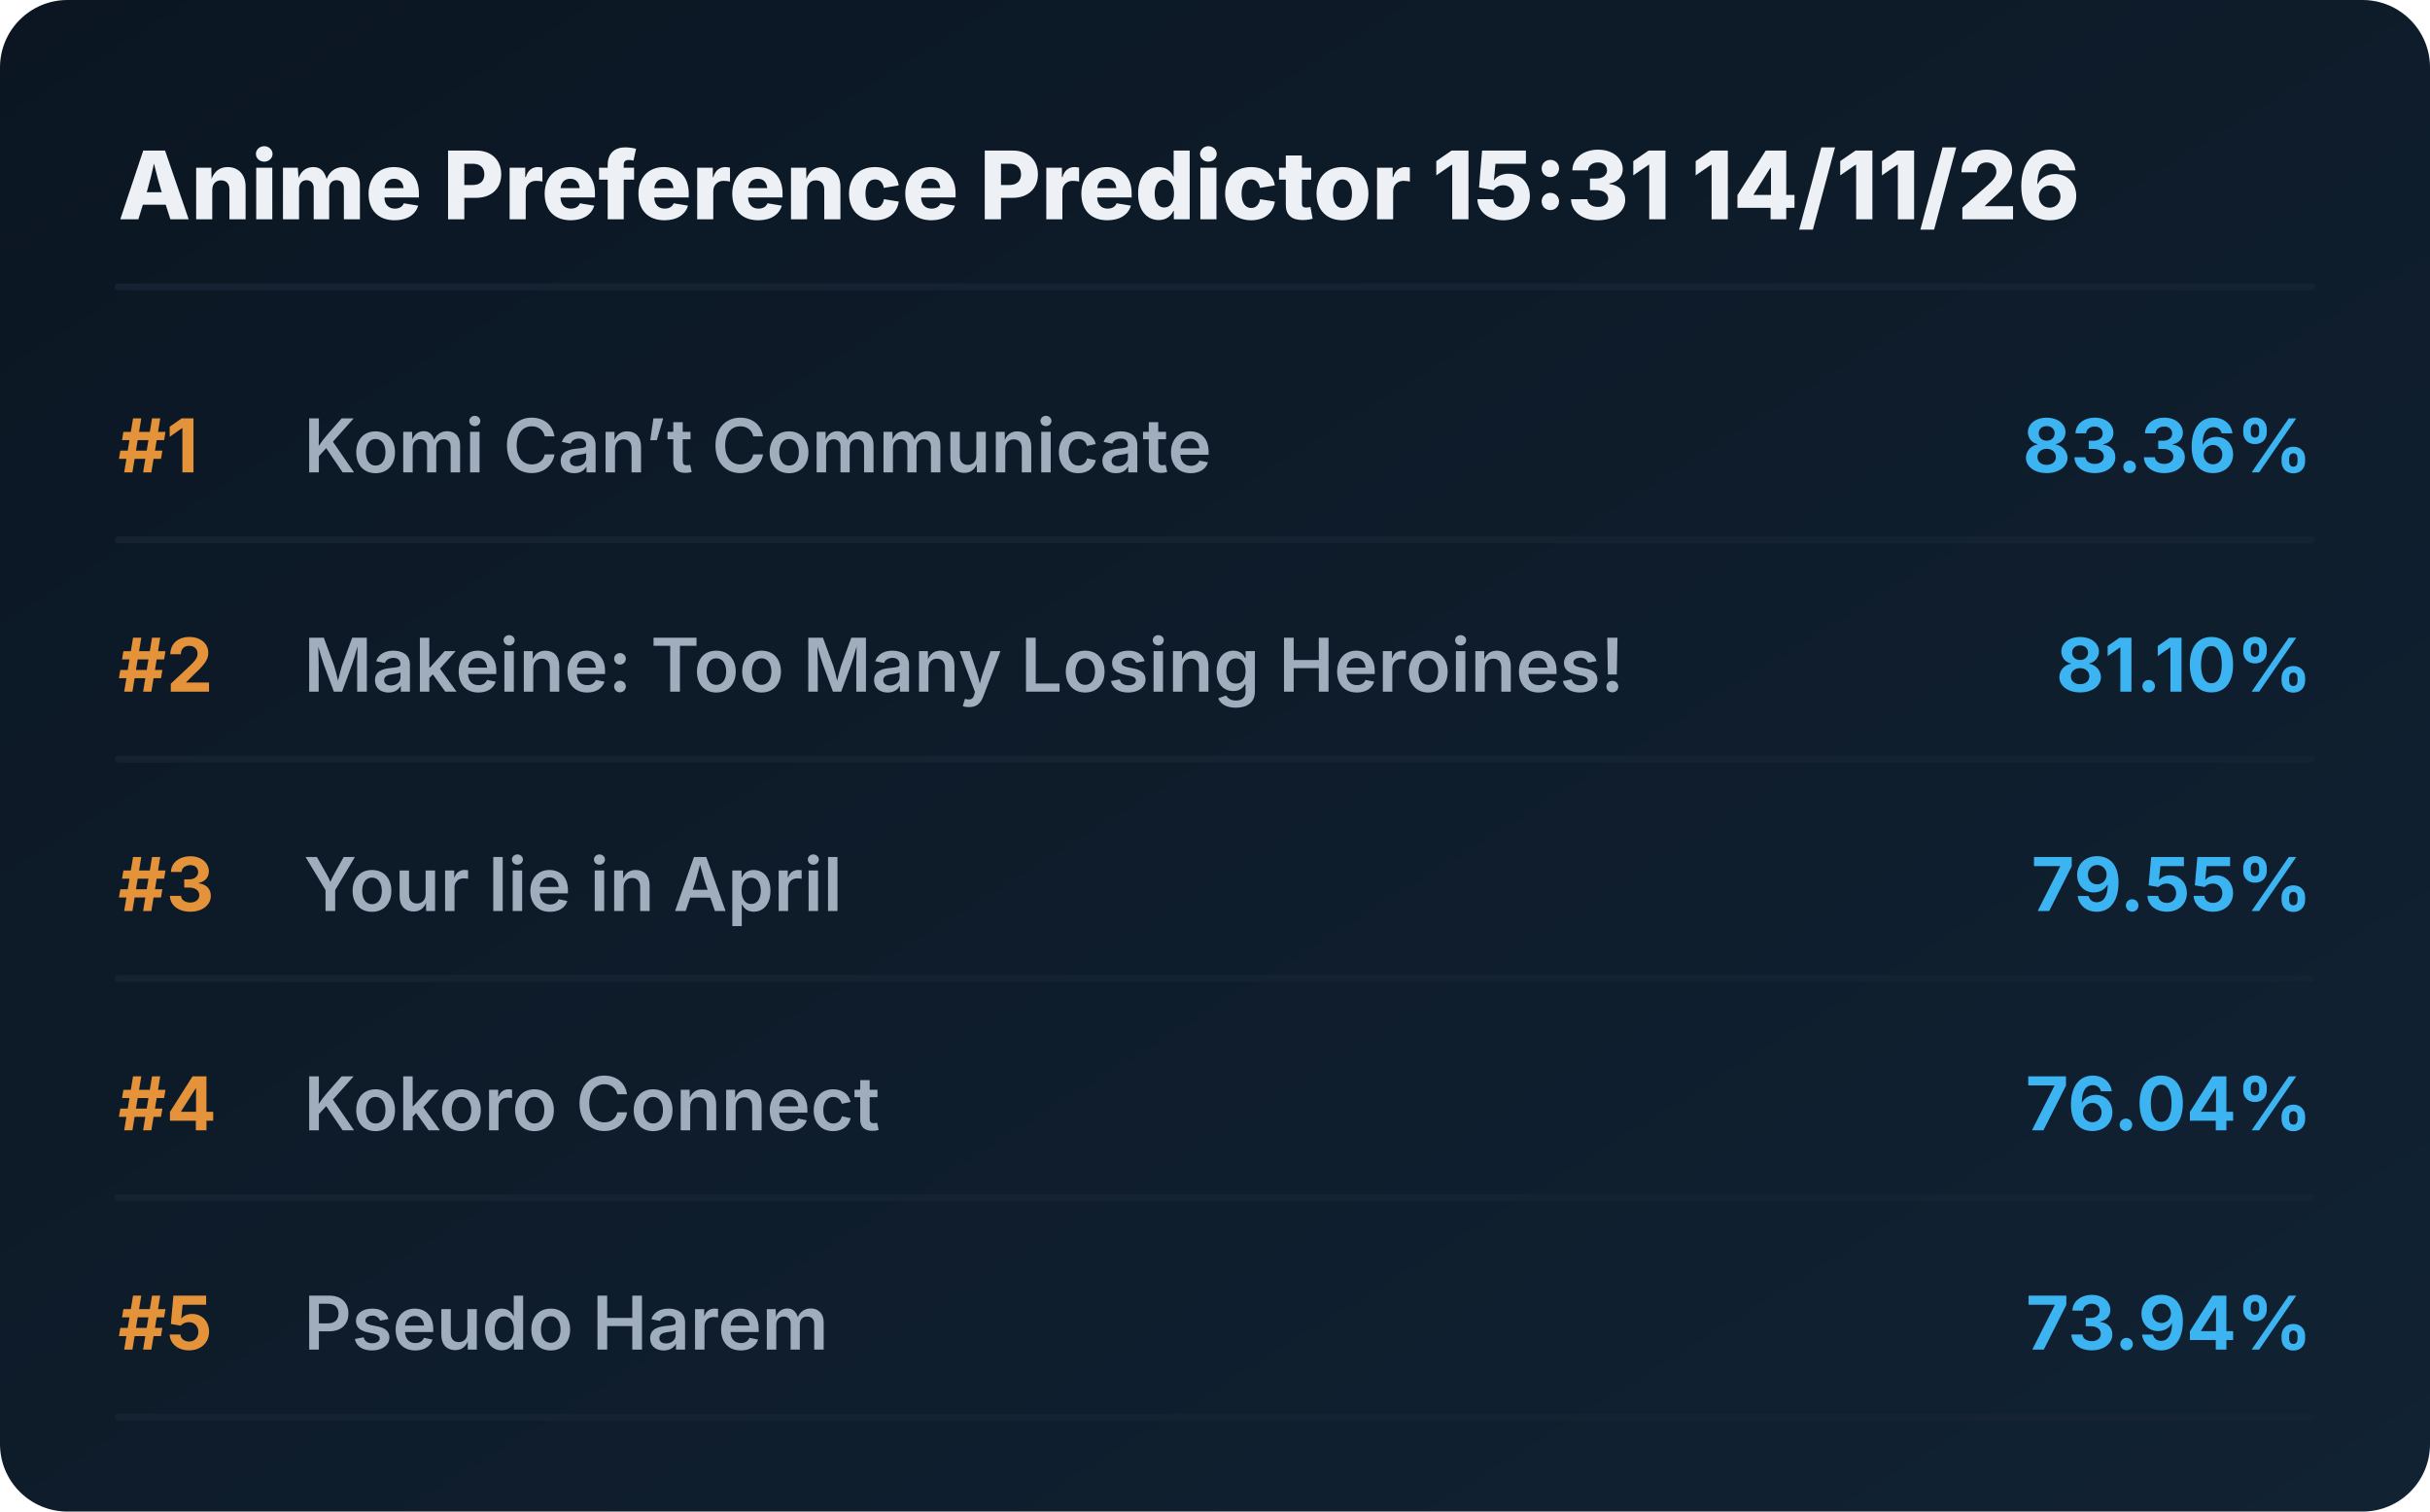
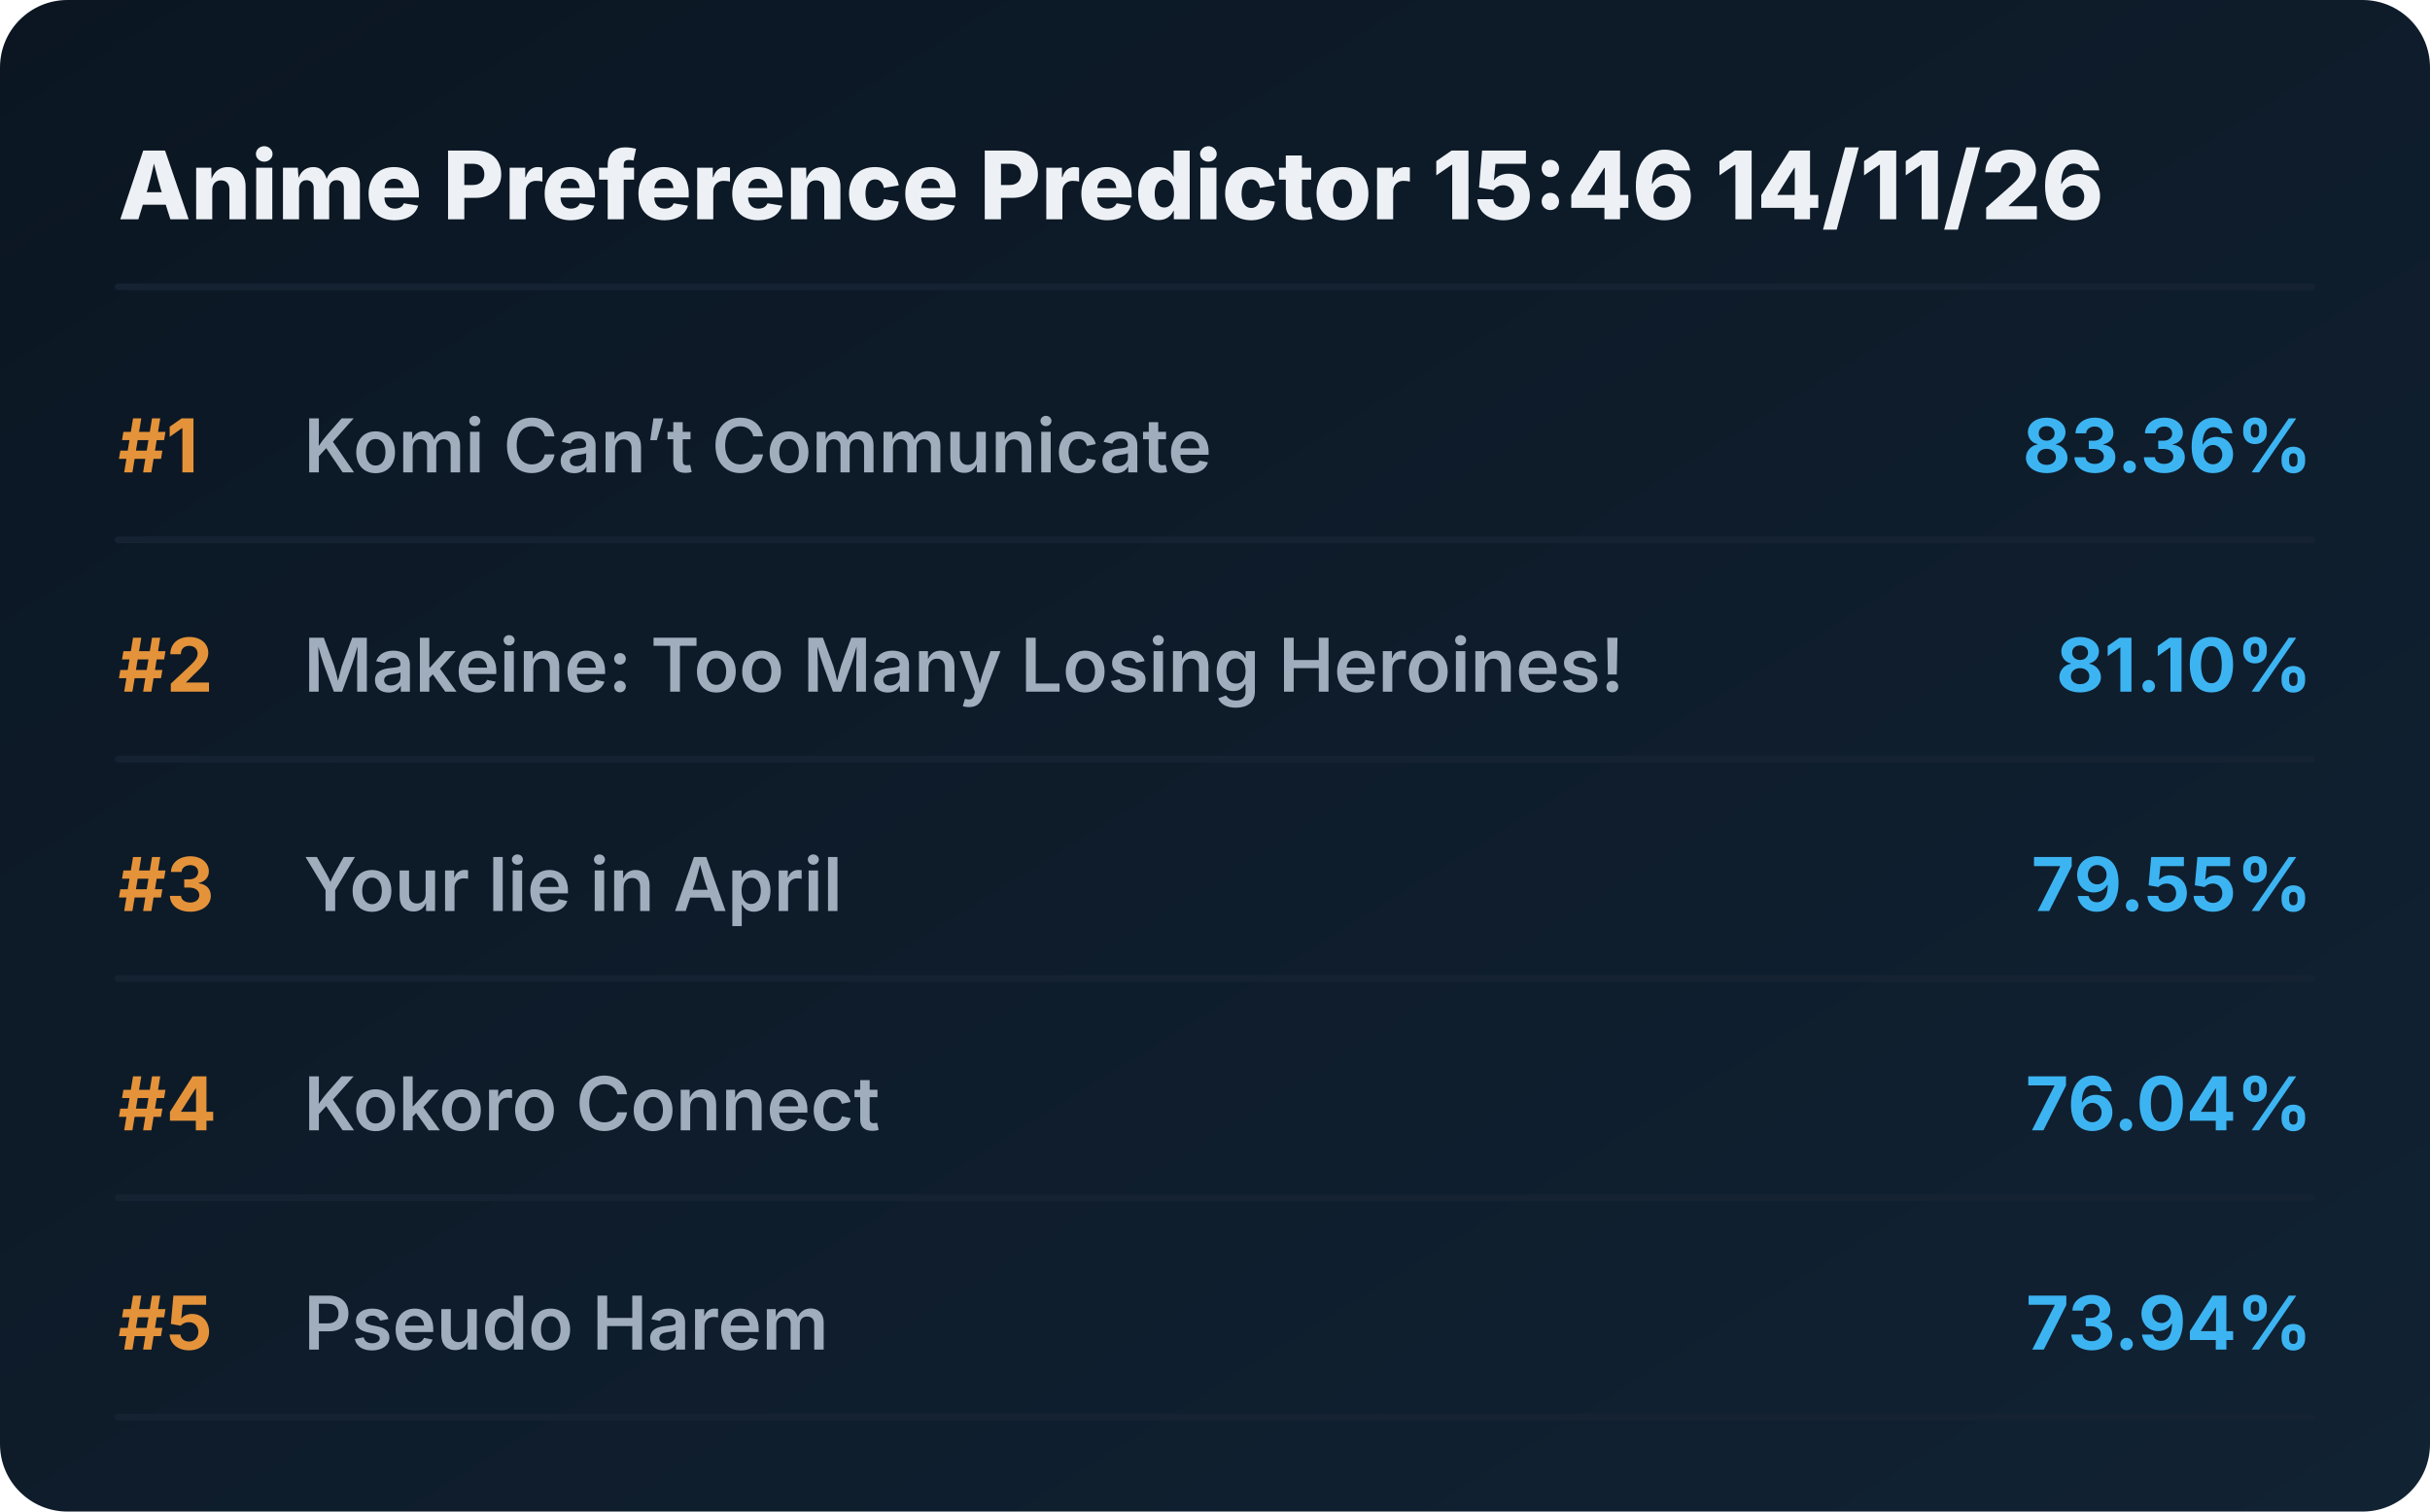
<svg xmlns="http://www.w3.org/2000/svg" viewBox="0 0 720 448" preserveAspectRatio="xMidYMid meet" style="width: 100%; height: auto; max-width: 720px;">
  <defs>
    <linearGradient id="boxGrad" x1="0%" y1="0%" x2="100%" y2="100%">
      <stop offset="0%" stop-color="#0b1622" />
      <stop offset="100%" stop-color="#112233" />
    </linearGradient>
    <clipPath id="titleClip">
      <rect x="90" y="0" width="510" height="100%" />
    </clipPath>
  </defs>
  <style>
    .bg { fill: url(#boxGrad); rx: 20px; }
    .header { font-family: 'Overpass', 'Inter', system-ui, sans-serif; font-weight: 800; font-size: 28px; fill: #edf1f5; }
    .rank { font-family: 'Overpass', 'Inter', system-ui, sans-serif; font-weight: 700; font-size: 22px; fill: #e5933a; }
    .title { font-family: 'Overpass', 'Inter', system-ui, sans-serif; font-weight: 600; font-size: 22px; fill: #9fadbd; }
    .score { font-family: 'Overpass', 'Inter', system-ui, sans-serif; font-weight: 700; font-size: 22px; fill: #3db4f2; }
    .line { stroke: #152232; stroke-width: 2; stroke-linecap: round; }
  </style>
  <rect class="bg" width="720" height="448" />
-   <text x="35" y="65" class="header">Anime Preference Predictor 15:31 14/11/26</text>
+   <text x="35" y="65" class="header">Anime Preference Predictor 15:46 14/11/26</text>
  <line x1="35" y1="85" x2="685" y2="85" class="line" />
  <g transform="translate(0, 0)">
    <text x="35" y="140" class="rank">#1</text>
    <text x="90" y="140" class="title">Komi Can’t Communicate</text>
    <text x="685" y="140" class="score" text-anchor="end">83.36%</text>
    <line x1="35" y1="160" x2="685" y2="160" class="line" />
  </g>
  <g transform="translate(0, 65)">
    <text x="35" y="140" class="rank">#2</text>
    <text x="90" y="140" class="title">Makeine: Too Many Losing Heroines!</text>
    <text x="685" y="140" class="score" text-anchor="end">81.10%</text>
    <line x1="35" y1="160" x2="685" y2="160" class="line" />
  </g>
  <g transform="translate(0, 130)">
    <text x="35" y="140" class="rank">#3</text>
    <text x="90" y="140" class="title">Your lie in April</text>
    <text x="685" y="140" class="score" text-anchor="end">79.55%</text>
    <line x1="35" y1="160" x2="685" y2="160" class="line" />
  </g>
  <g transform="translate(0, 195)">
    <text x="35" y="140" class="rank">#4</text>
    <text x="90" y="140" class="title">Kokoro Connect</text>
    <text x="685" y="140" class="score" text-anchor="end">76.04%</text>
    <line x1="35" y1="160" x2="685" y2="160" class="line" />
  </g>
  <g transform="translate(0, 260)">
    <text x="35" y="140" class="rank">#5</text>
    <text x="90" y="140" class="title">Pseudo Harem</text>
    <text x="685" y="140" class="score" text-anchor="end">73.94%</text>
    <line x1="35" y1="160" x2="685" y2="160" class="line" />
  </g>
</svg>
